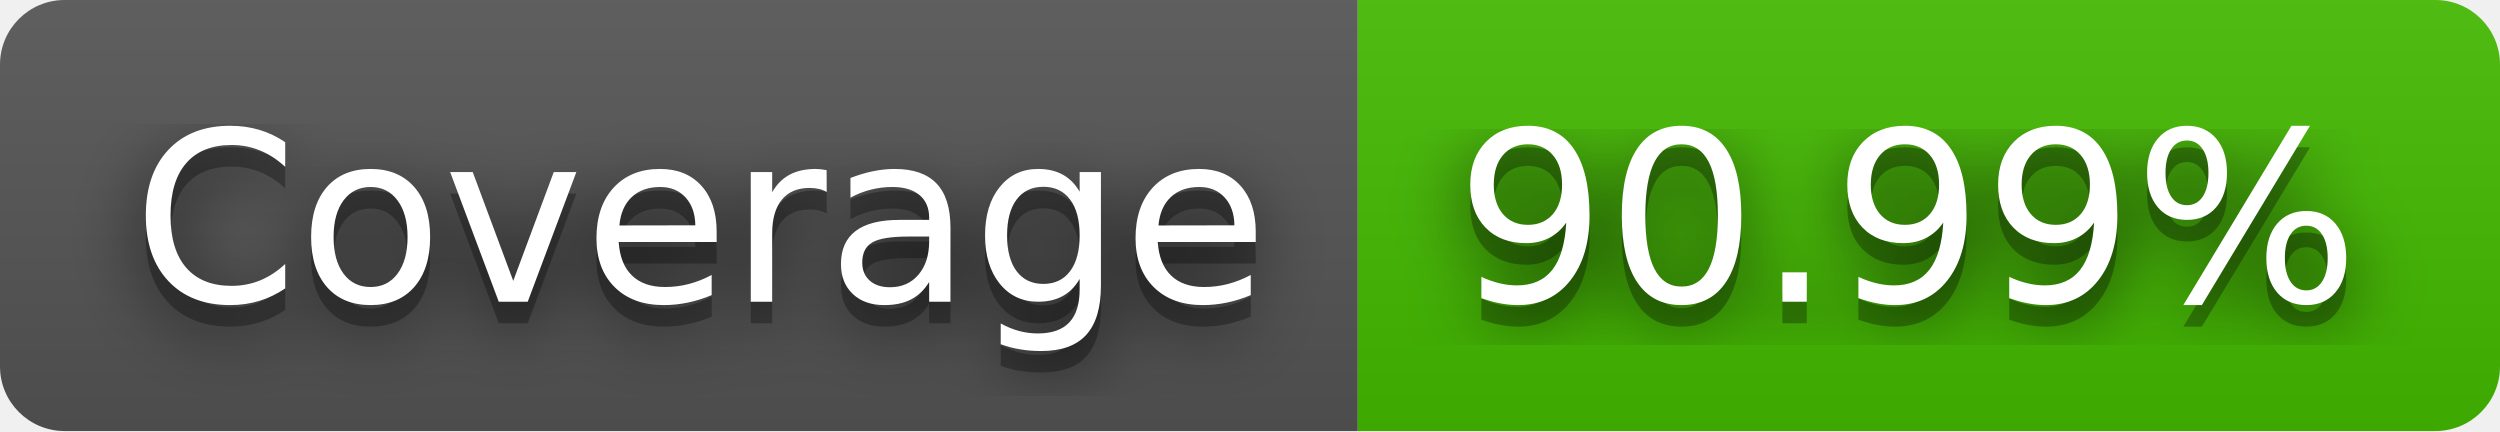
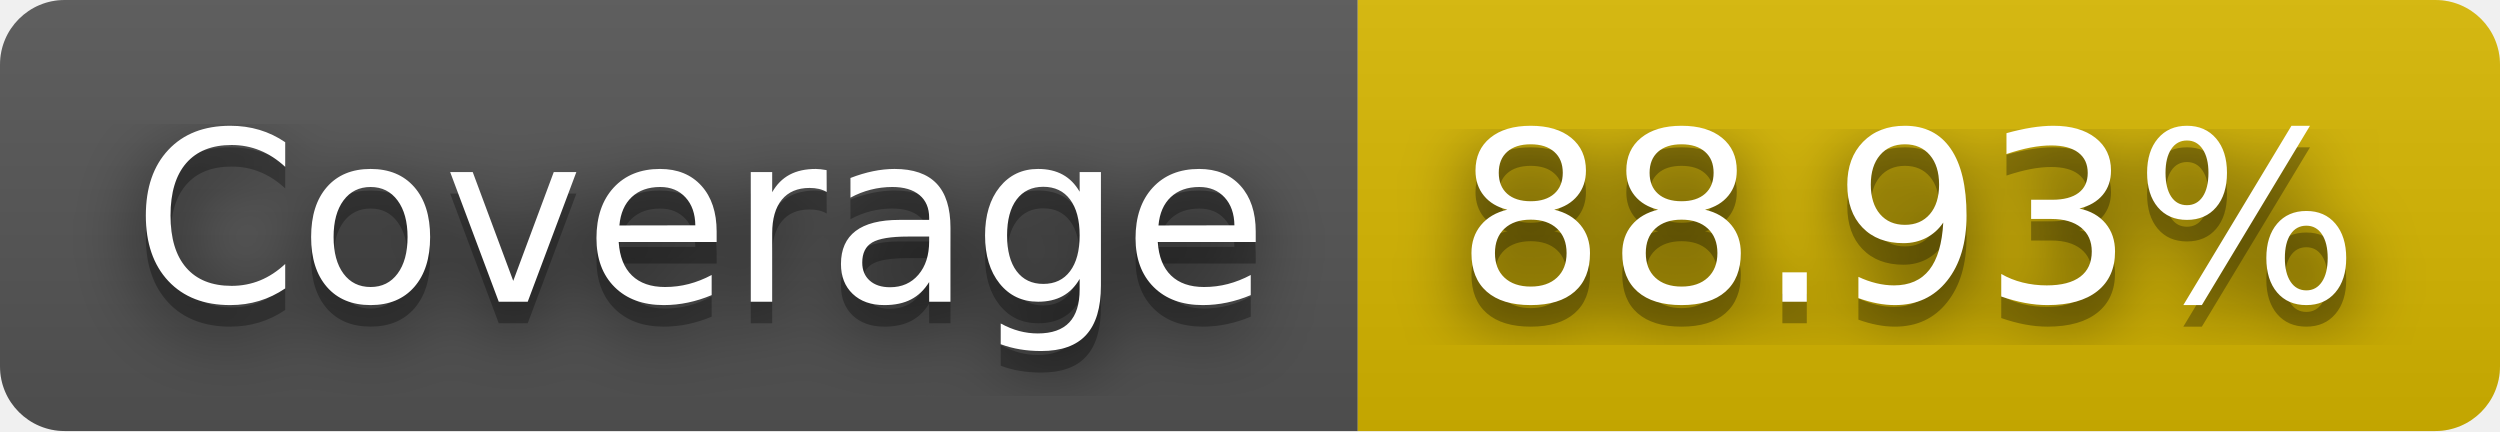
- <svg xmlns="http://www.w3.org/2000/svg" width="116" height="20" role="img" aria-label="Coverage: 90.99%">
+ <svg xmlns="http://www.w3.org/2000/svg" width="116" height="20" role="img" aria-label="Coverage: 88.93%">
  <filter id="blur">
    <feGaussianBlur stdDeviation="16" />
  </filter>
  <linearGradient id="s" x2="0" y2="100%">
    <stop offset="0" stop-color="#bbb" stop-opacity=".1" />
    <stop offset="1" stop-opacity=".1" />
  </linearGradient>
  <clipPath id="r">
    <rect width="116" height="20" rx="3" />
  </clipPath>
  <g clip-path="url(#r)">
    <rect width="63" height="20" fill="#555" />
-     <rect x="63" width="53" height="20" fill="#4b0" />
+     <rect x="63" width="53" height="20" fill="#d8b800" />
    <rect width="116" height="20" fill="url(#s)" />
  </g>
  <g fill="#fff" text-anchor="middle" font-family="Verdana,Geneva,DejaVu Sans,sans-serif" text-rendering="geometricPrecision" font-size="110">
    <g transform="scale(.1)">
      <g aria-hidden="true" fill="#010101">
        <text x="325" y="150" fill-opacity=".8" filter="url(#blur)" textLength="530">Coverage</text>
        <text x="325" y="150" fill-opacity=".3" textLength="530">Coverage</text>
      </g>
      <text x="325" y="140" textLength="530">Coverage</text>
    </g>
    <g transform="scale(.1)">
      <g aria-hidden="true" fill="#010101">
-         <text x="885" y="150" fill-opacity=".8" filter="url(#blur)" textLength="430">90.99%</text>
-         <text x="885" y="150" fill-opacity=".3" textLength="430">90.99%</text>
+         <text x="885" y="150" fill-opacity=".8" filter="url(#blur)" textLength="430">88.93%</text>
+         <text x="885" y="150" fill-opacity=".3" textLength="430">88.93%</text>
      </g>
-       <text x="885" y="140" textLength="430">90.99%</text>
+       <text x="885" y="140" textLength="430">88.93%</text>
    </g>
  </g>
</svg>
